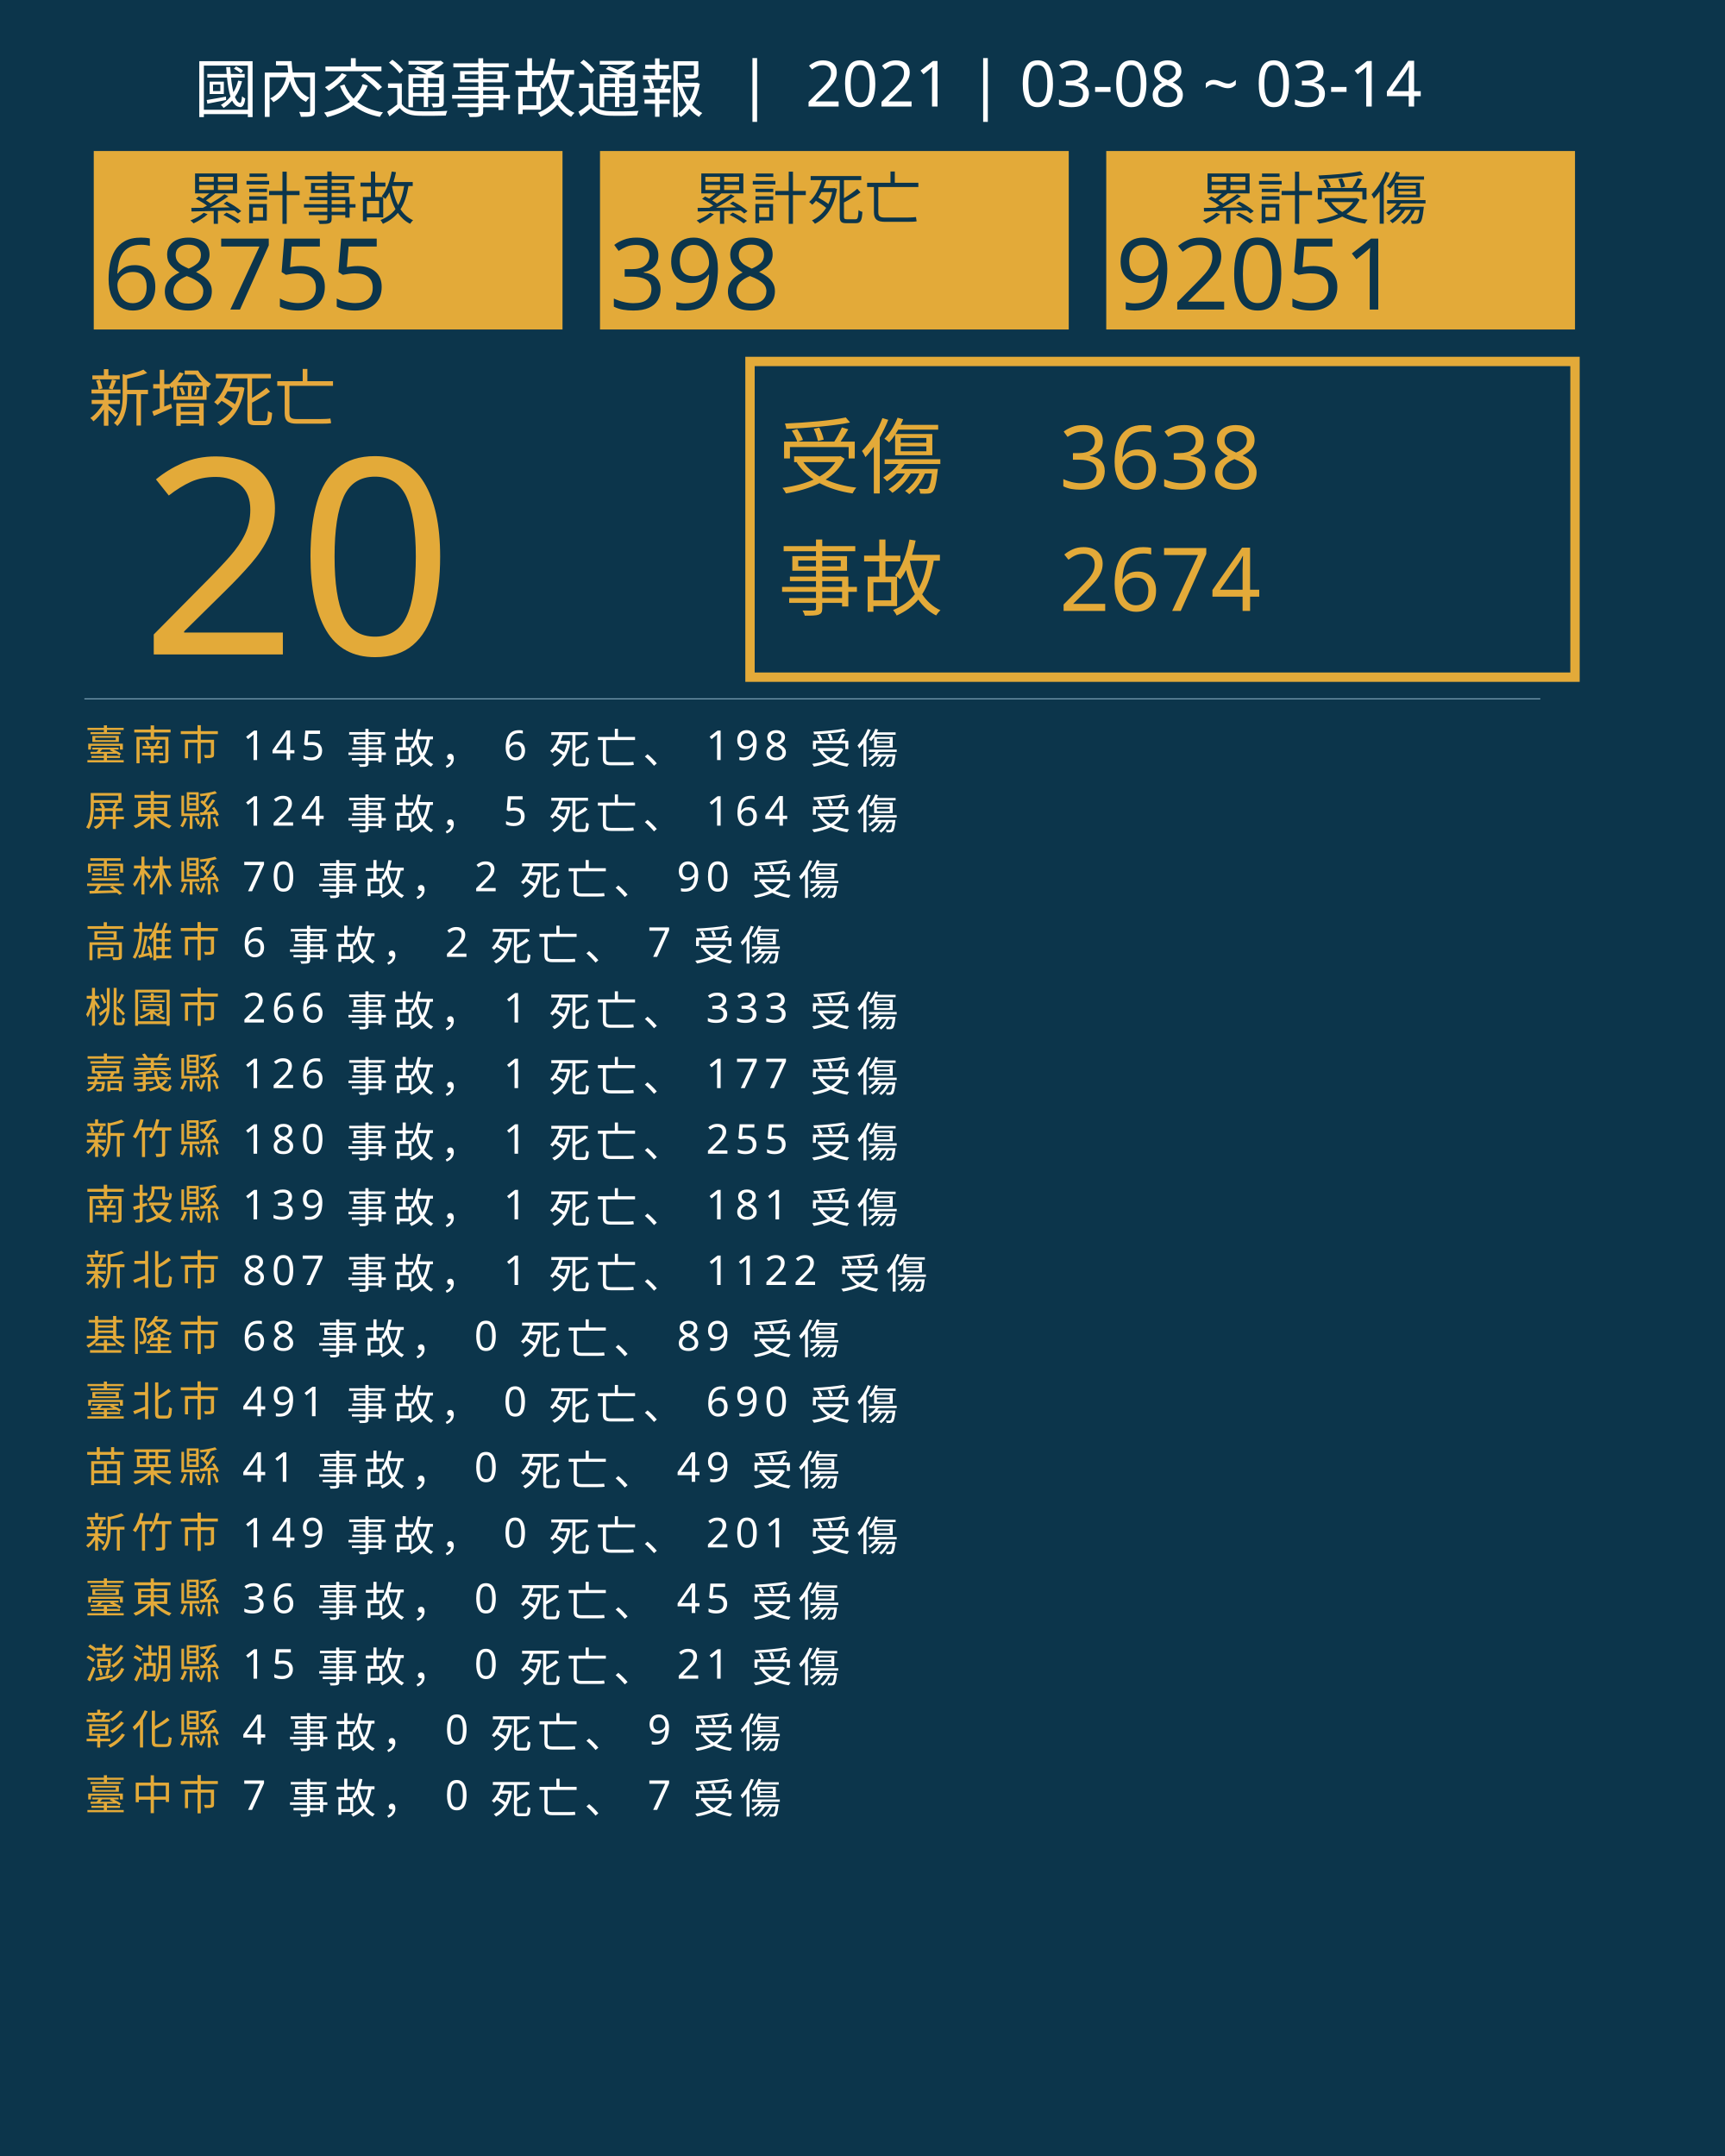
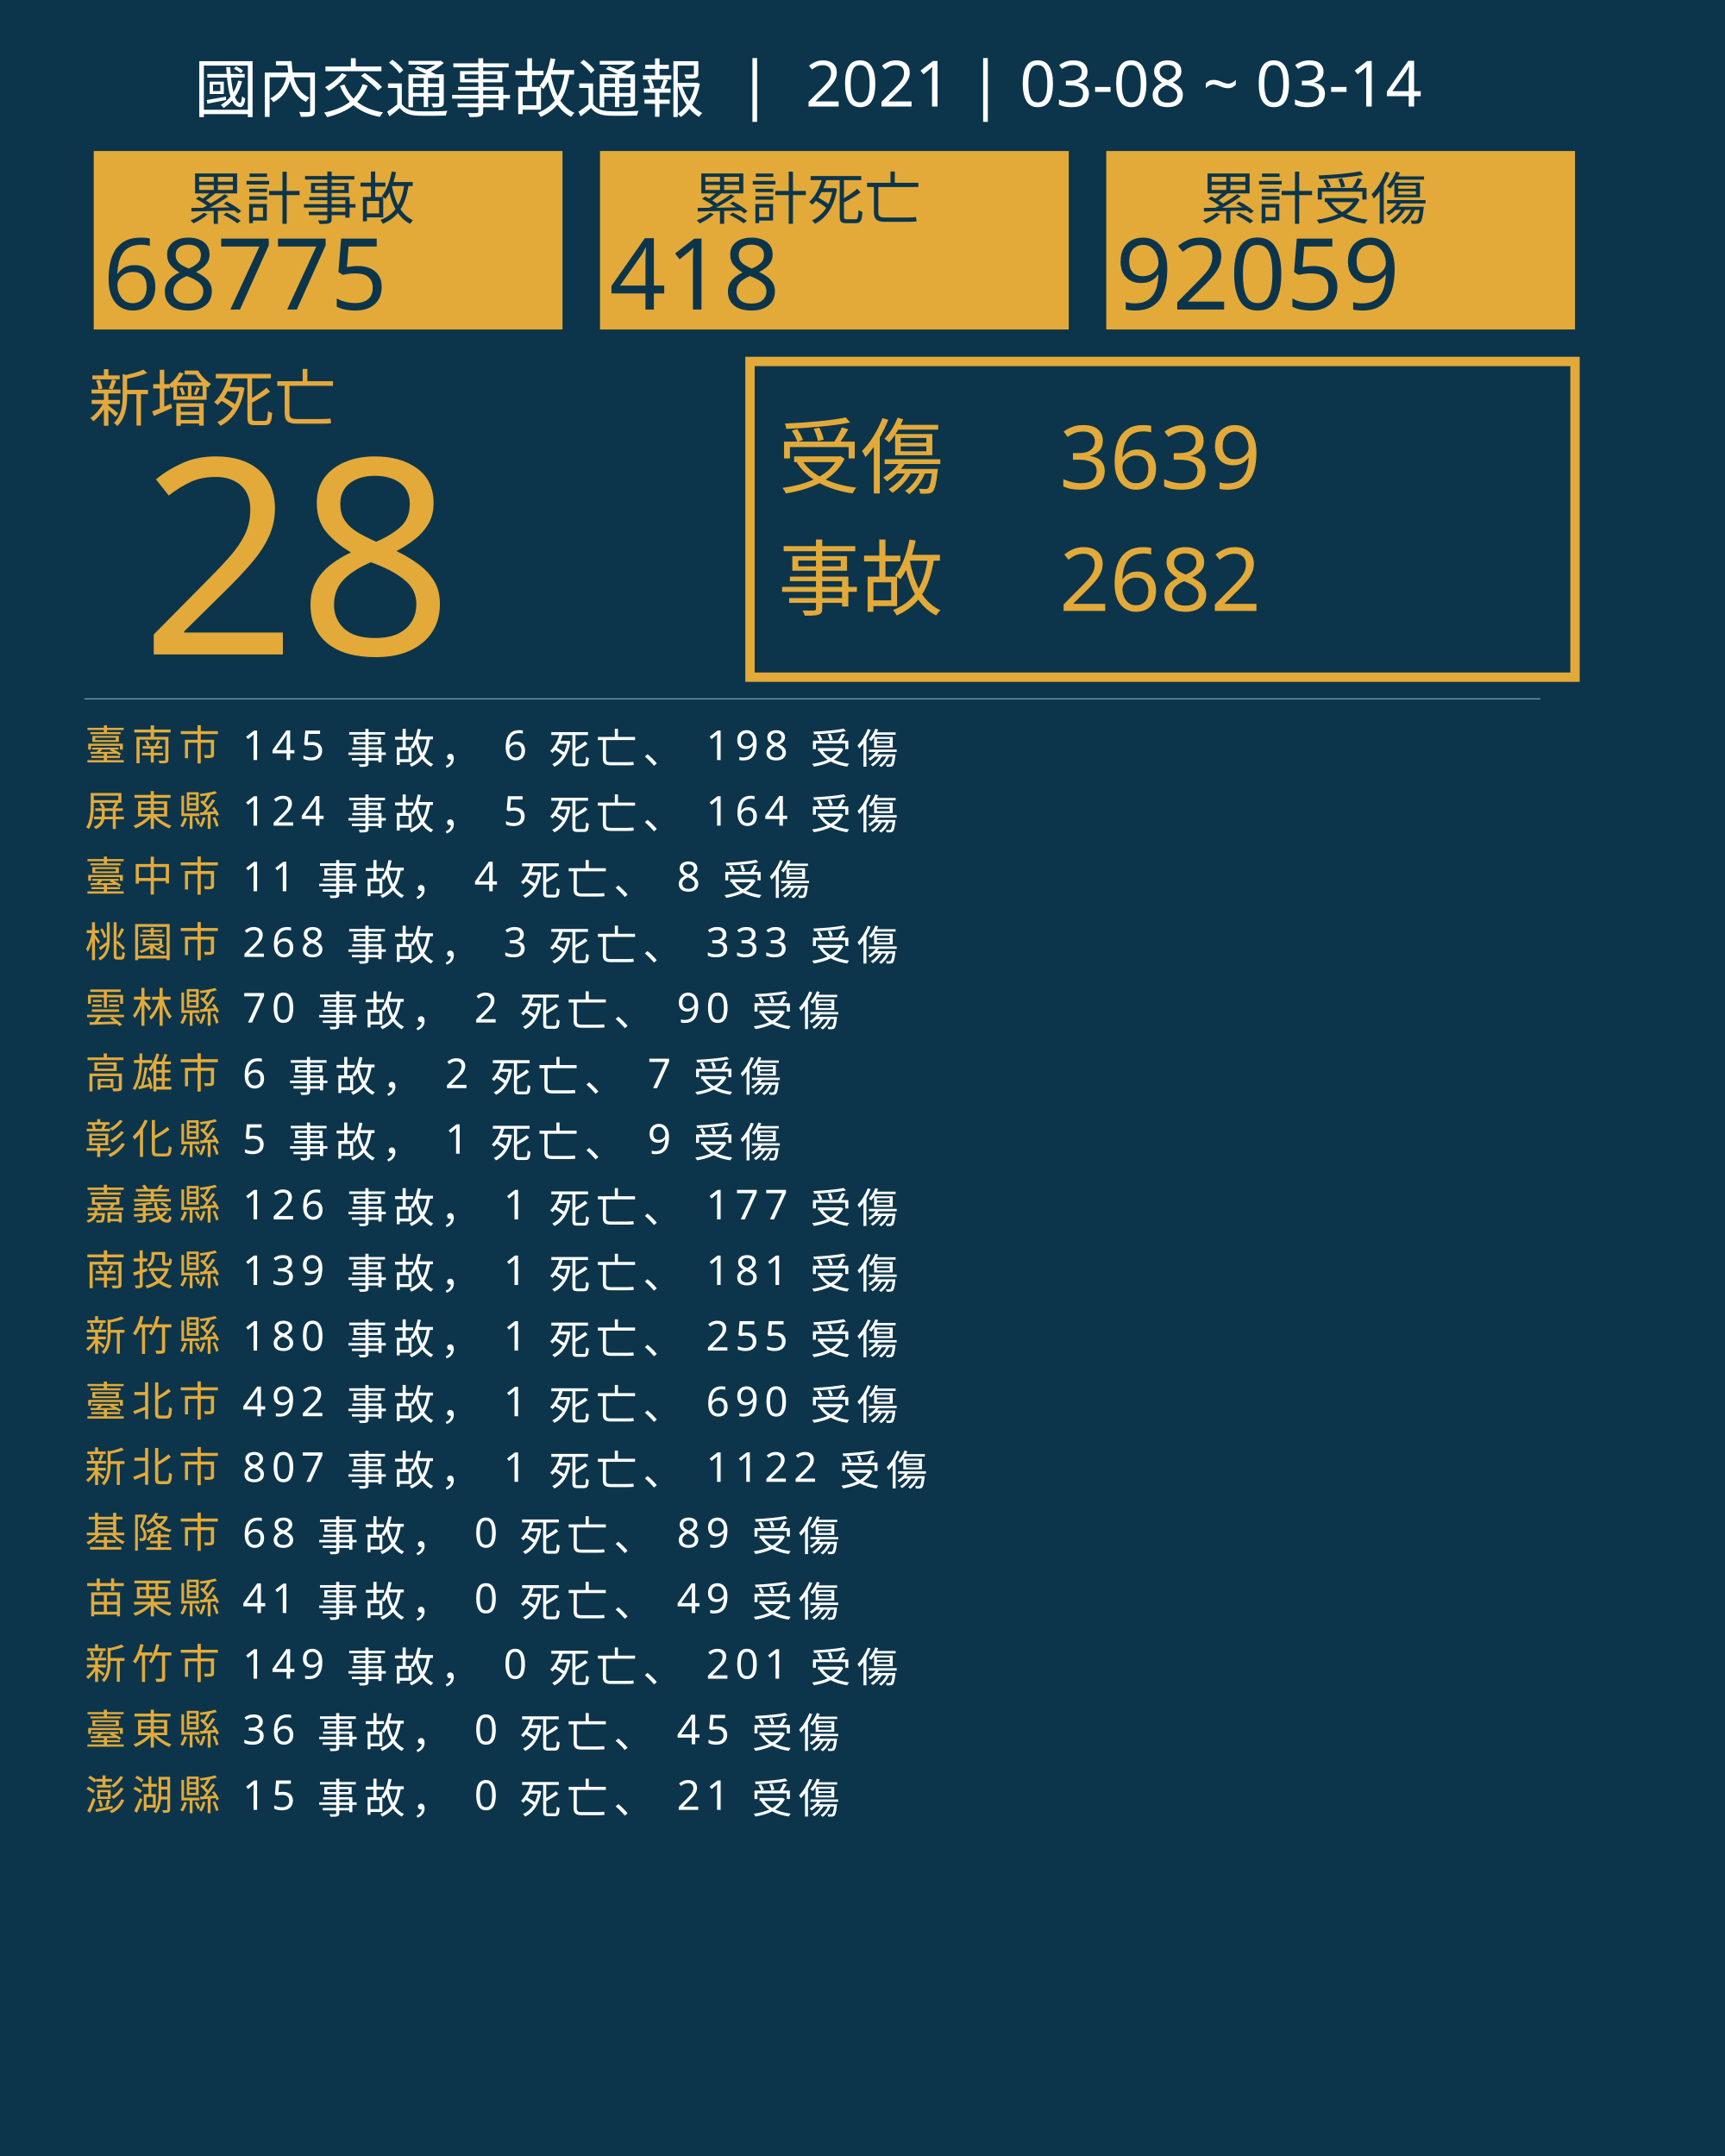
<svg xmlns="http://www.w3.org/2000/svg" version="1.1" id="圖層_1" x="0px" y="0px" viewBox="0 0 1840 2300" style="enable-background:new 0 0 1840 2300;" xml:space="preserve">
  <style type="text/css">
	.st0{fill:#0C354B;}
	.st1{fill:#E5A83D;}
	.st2{font-family:'NotoSansCJKtc-Bold-B5pc-H';}
	.st3{font-size:66px;}
	.st4{fill:#E3AA39;}
	.st5{font-family:'Arial-BoldMT';}
	.st6{font-size:291.776px;}
	.st7{fill:none;stroke:#E3AA39;stroke-miterlimit:10;stroke-width:10;}
	.st8{font-family:'NotoSansCJKtc-Light-B5pc-H';}
	.st9{font-size:88px;}
	.st10{font-family:'NotoSansCJKtc-Medium-B5pc-H';}
	.st11{font-size:94px;}
	.st12{fill:none;stroke:#8AAFC1;stroke-miterlimit:10;}
	.st13{font-size:60.649px;}
	.st14{font-size:106px;}
	.st15{fill:none;}
	.st16{font-size:44px;}
	.st17{letter-spacing:6;}
	.st18{fill:#FFFFFF;}
	.st19{letter-spacing:1;}
	.st20{font-size:68px;}
</style>
  <rect class="st0" width="1840" height="2300" />
  <text transform="matrix(1 0 0 1 94.5001 449.017)" class="st1 st2 st3">新增死亡</text>
  <g>
-     <text transform="matrix(1 0 0 1 150 698.1412)" class="st4 st5 st6">20</text>
+     <text transform="matrix(1 0 0 1 150 698.1412)" class="st4 st5 st6">28</text>
  </g>
  <g>
    <rect x="800" y="385.6" class="st7" width="880" height="336.8" />
    <g>
      <text transform="matrix(1 0 0 1 830 519.593)" class="st4 st8 st9">受傷</text>
-       <text transform="matrix(1 0 0 1 1130 521.5084)" class="st4 st10 st11">3638</text>
-       <text transform="matrix(1 0 0 1 1130 651.7274)" class="st4 st10 st11">2674</text>
+       <text transform="matrix(1 0 0 1 1130 521.5084)" class="st4 st10 st11">3639</text>
+       <text transform="matrix(1 0 0 1 1130 651.7274)" class="st4 st10 st11">2682</text>
      <text transform="matrix(1 0 0 1 830 649.4965)" class="st4 st8 st9">事故</text>
    </g>
  </g>
  <line class="st12" x1="90" y1="745.5" x2="1643" y2="745.5" />
  <g>
    <g>
      <rect x="100" y="161.1" class="st4" width="500" height="190.4" />
      <g>
        <text transform="matrix(1 0 0 1 200 233.9079)" class="st0 st10 st13">累計事故</text>
        <g>
-           <text transform="matrix(1 0 0 1 110 330.2121)" class="st0 st5 st14">68755</text>
+           <text transform="matrix(1 0 0 1 110 330.2121)" class="st0 st5 st14">68775</text>
        </g>
      </g>
    </g>
    <g>
      <rect x="640" y="161.1" class="st4" width="500" height="190.4" />
      <g>
        <text transform="matrix(1 0 0 1 740 233.908)" class="st0 st10 st13">累計死亡</text>
        <g>
-           <text transform="matrix(1 0 0 1 650 330.2122)" class="st0 st5 st14">398</text>
+           <text transform="matrix(1 0 0 1 650 330.2122)" class="st0 st5 st14">418</text>
        </g>
      </g>
    </g>
    <g>
      <rect x="1180" y="161.1" class="st4" width="500" height="190.4" />
      <g>
        <text transform="matrix(1 0 0 1 1280 233.908)" class="st0 st10 st13">累計受傷</text>
        <g>
-           <text transform="matrix(1 0 0 1 1190 330.2122)" class="st0 st5 st14">92051</text>
+           <text transform="matrix(1 0 0 1 1190 330.2122)" class="st0 st5 st14">92059</text>
        </g>
      </g>
    </g>
  </g>
  <rect x="90.6" y="772.1" class="st15" width="1141.8" height="314.8" />
  <text transform="matrix(1 0 0 1 90.5591 810.7965)">
    <tspan x="0" y="0" class="st4 st10 st16 st17">臺南市</tspan>
    <tspan x="150.6" y="0" class="st18 st10 st16 st17"> 145 事故， 6 死亡、 198 受傷</tspan>
    <tspan x="0" y="70" class="st4 st10 st16 st17">屏東縣</tspan>
    <tspan x="150.6" y="70" class="st18 st10 st16 st17"> 124 事故， 5 死亡、 164 受傷</tspan>
-     <tspan x="0" y="140" class="st4 st10 st16 st17">雲林縣</tspan>
-     <tspan x="150.6" y="140" class="st18 st10 st16 st17"> 70 事故， 2 死亡、 90 受傷</tspan>
-     <tspan x="0" y="210" class="st4 st10 st16 st17">高雄市</tspan>
-     <tspan x="150.6" y="210" class="st18 st10 st16 st17"> 6 事故， 2 死亡、 7 受傷</tspan>
-     <tspan x="0" y="280" class="st4 st10 st16 st17">桃園市</tspan>
-     <tspan x="150.6" y="280" class="st18 st10 st16 st17"> 266 事故， 1 死亡、 333 受傷</tspan>
-     <tspan x="0" y="350" class="st4 st10 st16 st17">嘉義縣</tspan>
-     <tspan x="150.6" y="350" class="st18 st10 st16 st17"> 126 事故， 1 死亡、 177 受傷</tspan>
-     <tspan x="0" y="420" class="st4 st10 st16 st17">新竹縣</tspan>
-     <tspan x="150.6" y="420" class="st18 st10 st16 st17"> 180 事故， 1 死亡、 255 受傷</tspan>
-     <tspan x="0" y="490" class="st4 st10 st16 st17">南投縣</tspan>
-     <tspan x="150.6" y="490" class="st18 st10 st16 st17"> 139 事故， 1 死亡、 181 受傷</tspan>
-     <tspan x="0" y="560" class="st4 st10 st16 st17">新北市</tspan>
-     <tspan x="150.6" y="560" class="st18 st10 st16 st17"> 807 事故， 1 死亡、 1122 受傷</tspan>
-     <tspan x="0" y="630" class="st4 st10 st16 st17">基隆市</tspan>
-     <tspan x="150.6" y="630" class="st18 st10 st16 st17"> 68 事故， 0 死亡、 89 受傷</tspan>
+     <tspan x="0" y="140" class="st4 st10 st16 st17">臺中市</tspan>
+     <tspan x="150.6" y="140" class="st18 st10 st16 st17"> 11 事故， 4 死亡、 8 受傷</tspan>
+     <tspan x="0" y="210" class="st4 st10 st16 st17">桃園市</tspan>
+     <tspan x="150.6" y="210" class="st18 st10 st16 st17"> 268 事故， 3 死亡、 333 受傷</tspan>
+     <tspan x="0" y="280" class="st4 st10 st16 st17">雲林縣</tspan>
+     <tspan x="150.6" y="280" class="st18 st10 st16 st17"> 70 事故， 2 死亡、 90 受傷</tspan>
+     <tspan x="0" y="350" class="st4 st10 st16 st17">高雄市</tspan>
+     <tspan x="150.6" y="350" class="st18 st10 st16 st17"> 6 事故， 2 死亡、 7 受傷</tspan>
+     <tspan x="0" y="420" class="st4 st10 st16 st17">彰化縣</tspan>
+     <tspan x="150.6" y="420" class="st18 st10 st16 st17"> 5 事故， 1 死亡、 9 受傷</tspan>
+     <tspan x="0" y="490" class="st4 st10 st16 st17">嘉義縣</tspan>
+     <tspan x="150.6" y="490" class="st18 st10 st16 st17"> 126 事故， 1 死亡、 177 受傷</tspan>
+     <tspan x="0" y="560" class="st4 st10 st16 st17">南投縣</tspan>
+     <tspan x="150.6" y="560" class="st18 st10 st16 st17"> 139 事故， 1 死亡、 181 受傷</tspan>
+     <tspan x="0" y="630" class="st4 st10 st16 st17">新竹縣</tspan>
+     <tspan x="150.6" y="630" class="st18 st10 st16 st17"> 180 事故， 1 死亡、 255 受傷</tspan>
    <tspan x="0" y="700" class="st4 st10 st16 st17">臺北市</tspan>
-     <tspan x="150.6" y="700" class="st18 st10 st16 st17"> 491 事故， 0 死亡、 690 受傷</tspan>
-     <tspan x="0" y="770" class="st4 st10 st16 st17">苗栗縣</tspan>
-     <tspan x="150.6" y="770" class="st18 st10 st16 st17"> 41 事故， 0 死亡、 49 受傷</tspan>
-     <tspan x="0" y="840" class="st4 st10 st16 st17">新竹市</tspan>
-     <tspan x="150.6" y="840" class="st18 st10 st16 st17"> 149 事故， 0 死亡、 201 受傷</tspan>
-     <tspan x="0" y="910" class="st4 st10 st16 st17">臺東縣</tspan>
-     <tspan x="150.6" y="910" class="st18 st10 st16 st17"> 36 事故， 0 死亡、 45 受傷</tspan>
-     <tspan x="0" y="980" class="st4 st10 st16 st17">澎湖縣</tspan>
-     <tspan x="150.6" y="980" class="st18 st10 st16 st17"> 15 事故， 0 死亡、 21 受傷</tspan>
-     <tspan x="0" y="1050" class="st4 st10 st16 st17">彰化縣</tspan>
-     <tspan x="150.6" y="1050" class="st18 st10 st16 st17"> 4 事故， 0 死亡、 9 受傷</tspan>
-     <tspan x="0" y="1120" class="st4 st10 st16 st17">臺中市</tspan>
-     <tspan x="150.6" y="1120" class="st18 st10 st16 st17"> 7 事故， 0 死亡、 7 受傷</tspan>
+     <tspan x="150.6" y="700" class="st18 st10 st16 st17"> 492 事故， 1 死亡、 690 受傷</tspan>
+     <tspan x="0" y="770" class="st4 st10 st16 st17">新北市</tspan>
+     <tspan x="150.6" y="770" class="st18 st10 st16 st17"> 807 事故， 1 死亡、 1122 受傷</tspan>
+     <tspan x="0" y="840" class="st4 st10 st16 st17">基隆市</tspan>
+     <tspan x="150.6" y="840" class="st18 st10 st16 st17"> 68 事故， 0 死亡、 89 受傷</tspan>
+     <tspan x="0" y="910" class="st4 st10 st16 st17">苗栗縣</tspan>
+     <tspan x="150.6" y="910" class="st18 st10 st16 st17"> 41 事故， 0 死亡、 49 受傷</tspan>
+     <tspan x="0" y="980" class="st4 st10 st16 st17">新竹市</tspan>
+     <tspan x="150.6" y="980" class="st18 st10 st16 st17"> 149 事故， 0 死亡、 201 受傷</tspan>
+     <tspan x="0" y="1050" class="st4 st10 st16 st17">臺東縣</tspan>
+     <tspan x="150.6" y="1050" class="st18 st10 st16 st17"> 36 事故， 0 死亡、 45 受傷</tspan>
+     <tspan x="0" y="1120" class="st4 st10 st16 st17">澎湖縣</tspan>
+     <tspan x="150.6" y="1120" class="st18 st10 st16 st17"> 15 事故， 0 死亡、 21 受傷</tspan>
  </text>
  <text transform="matrix(1 0 0 1 207 119.2712)" class="st18 st8 st20">國內交通事故通報  |  2021 | 03-08 ~ 03-14</text>
</svg>
